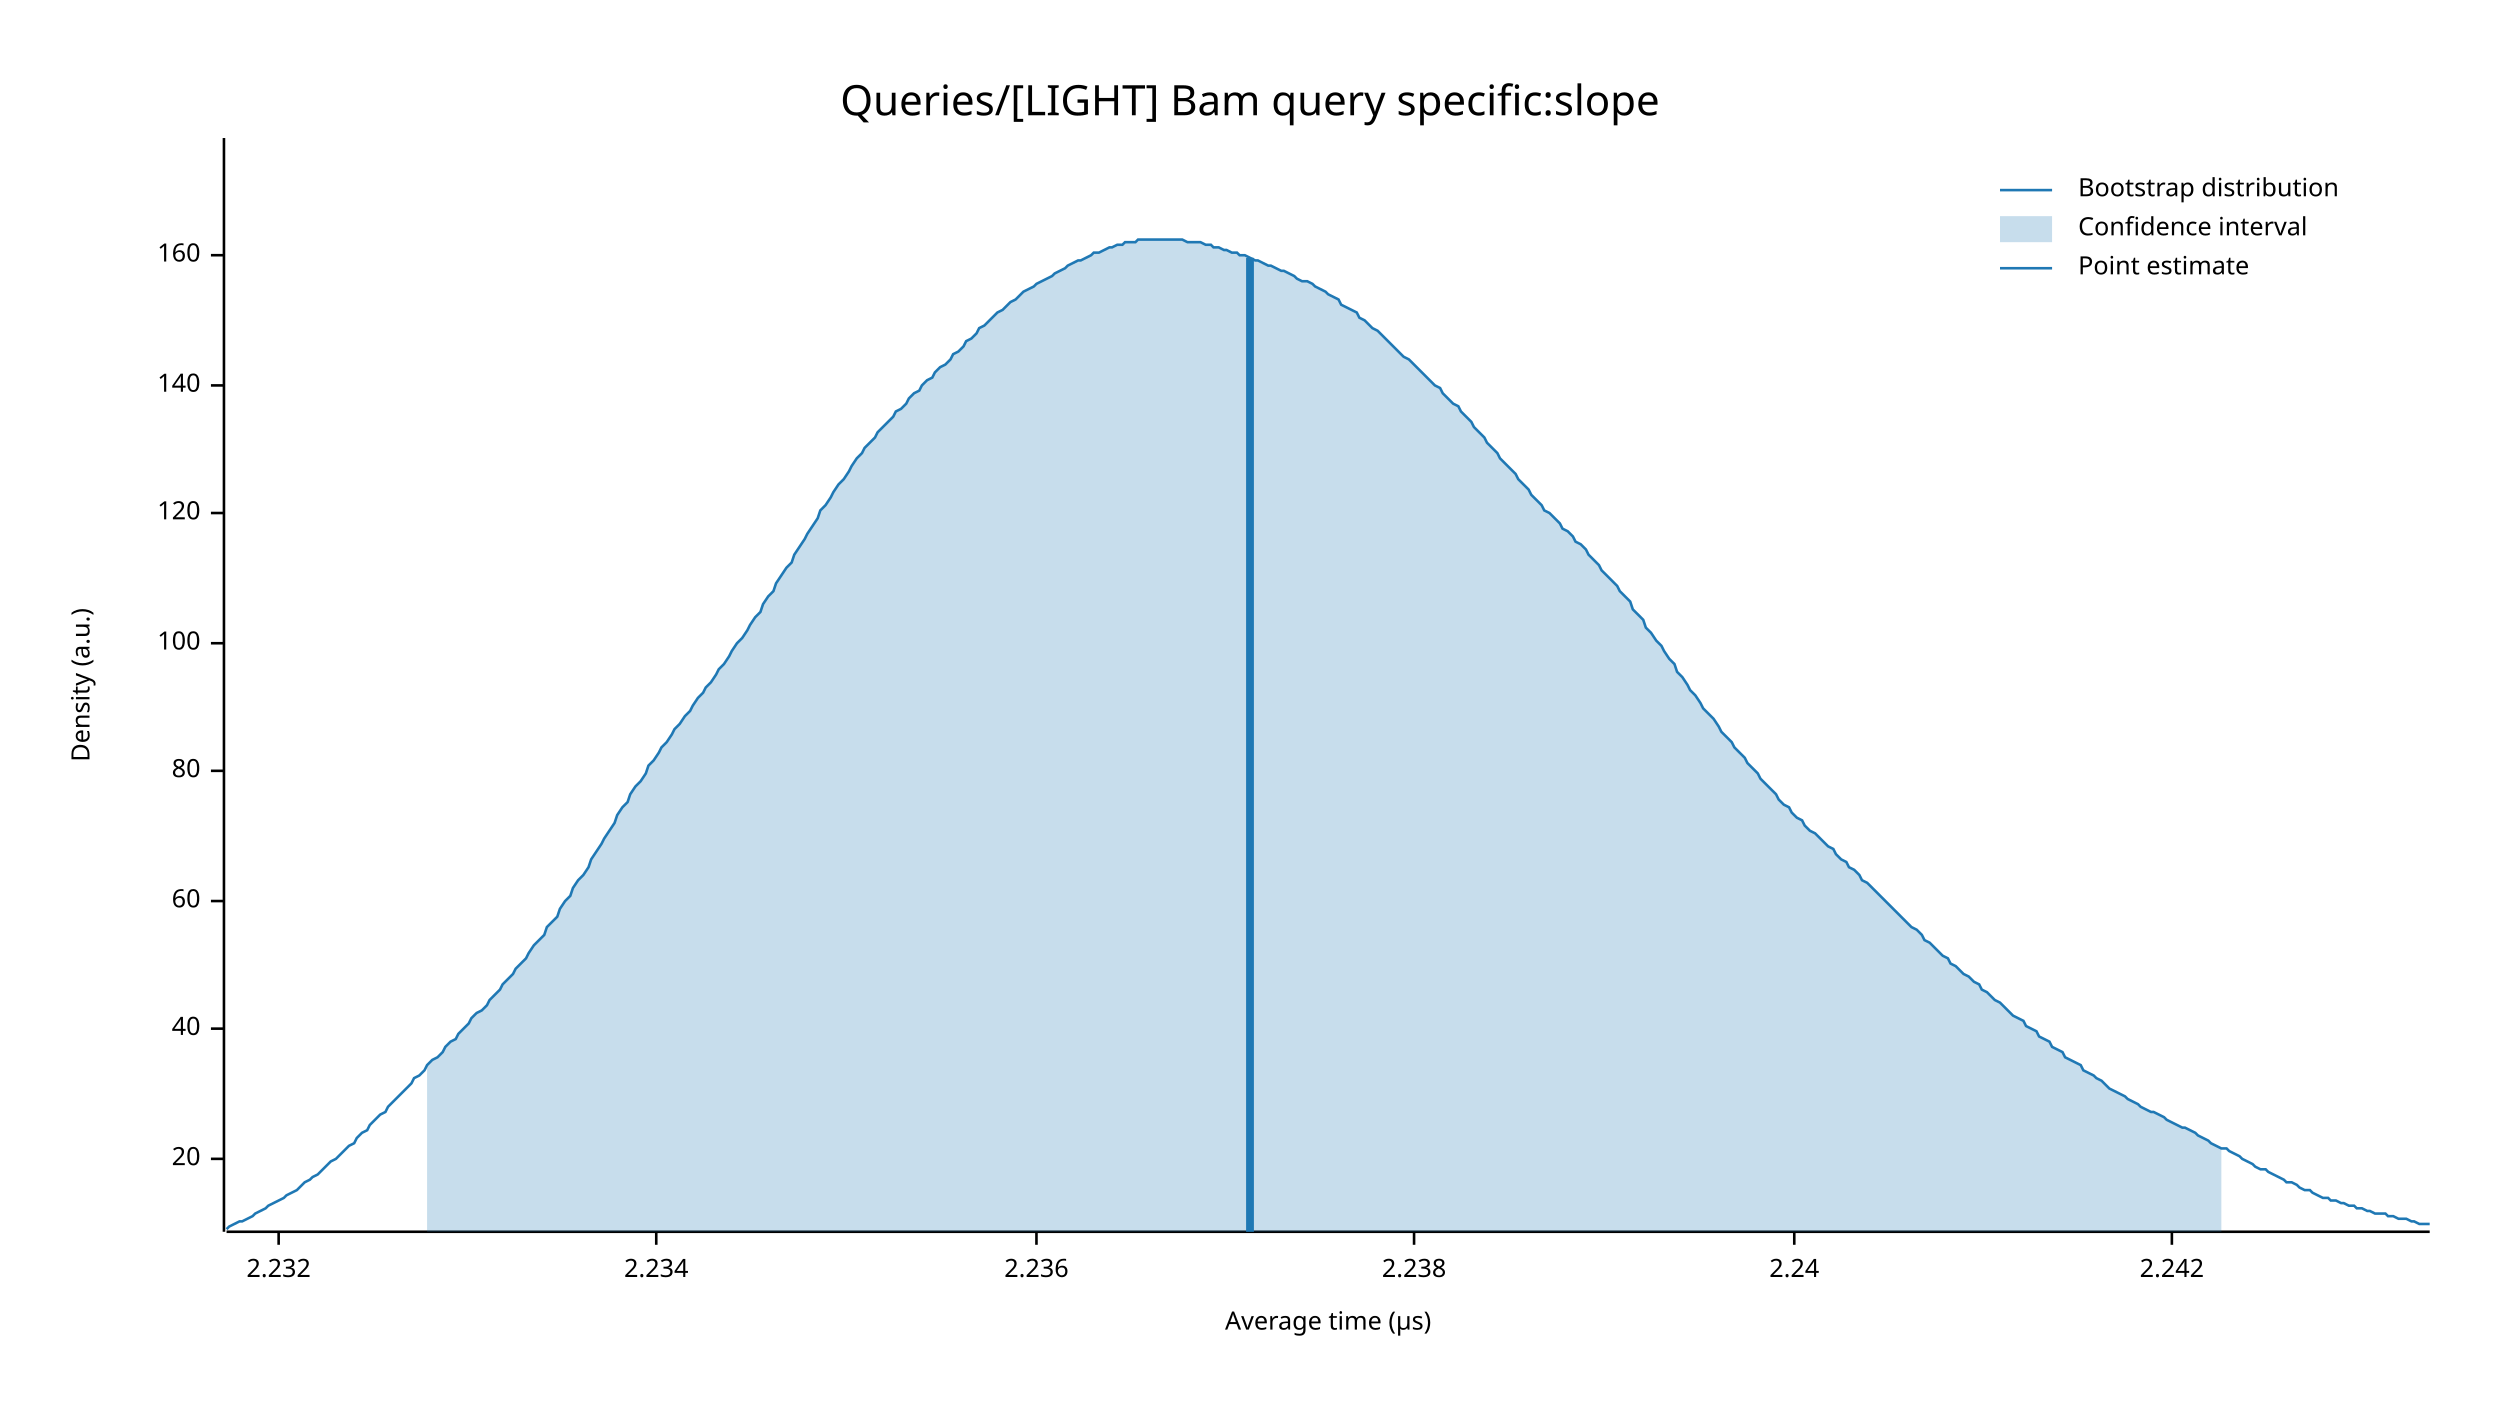
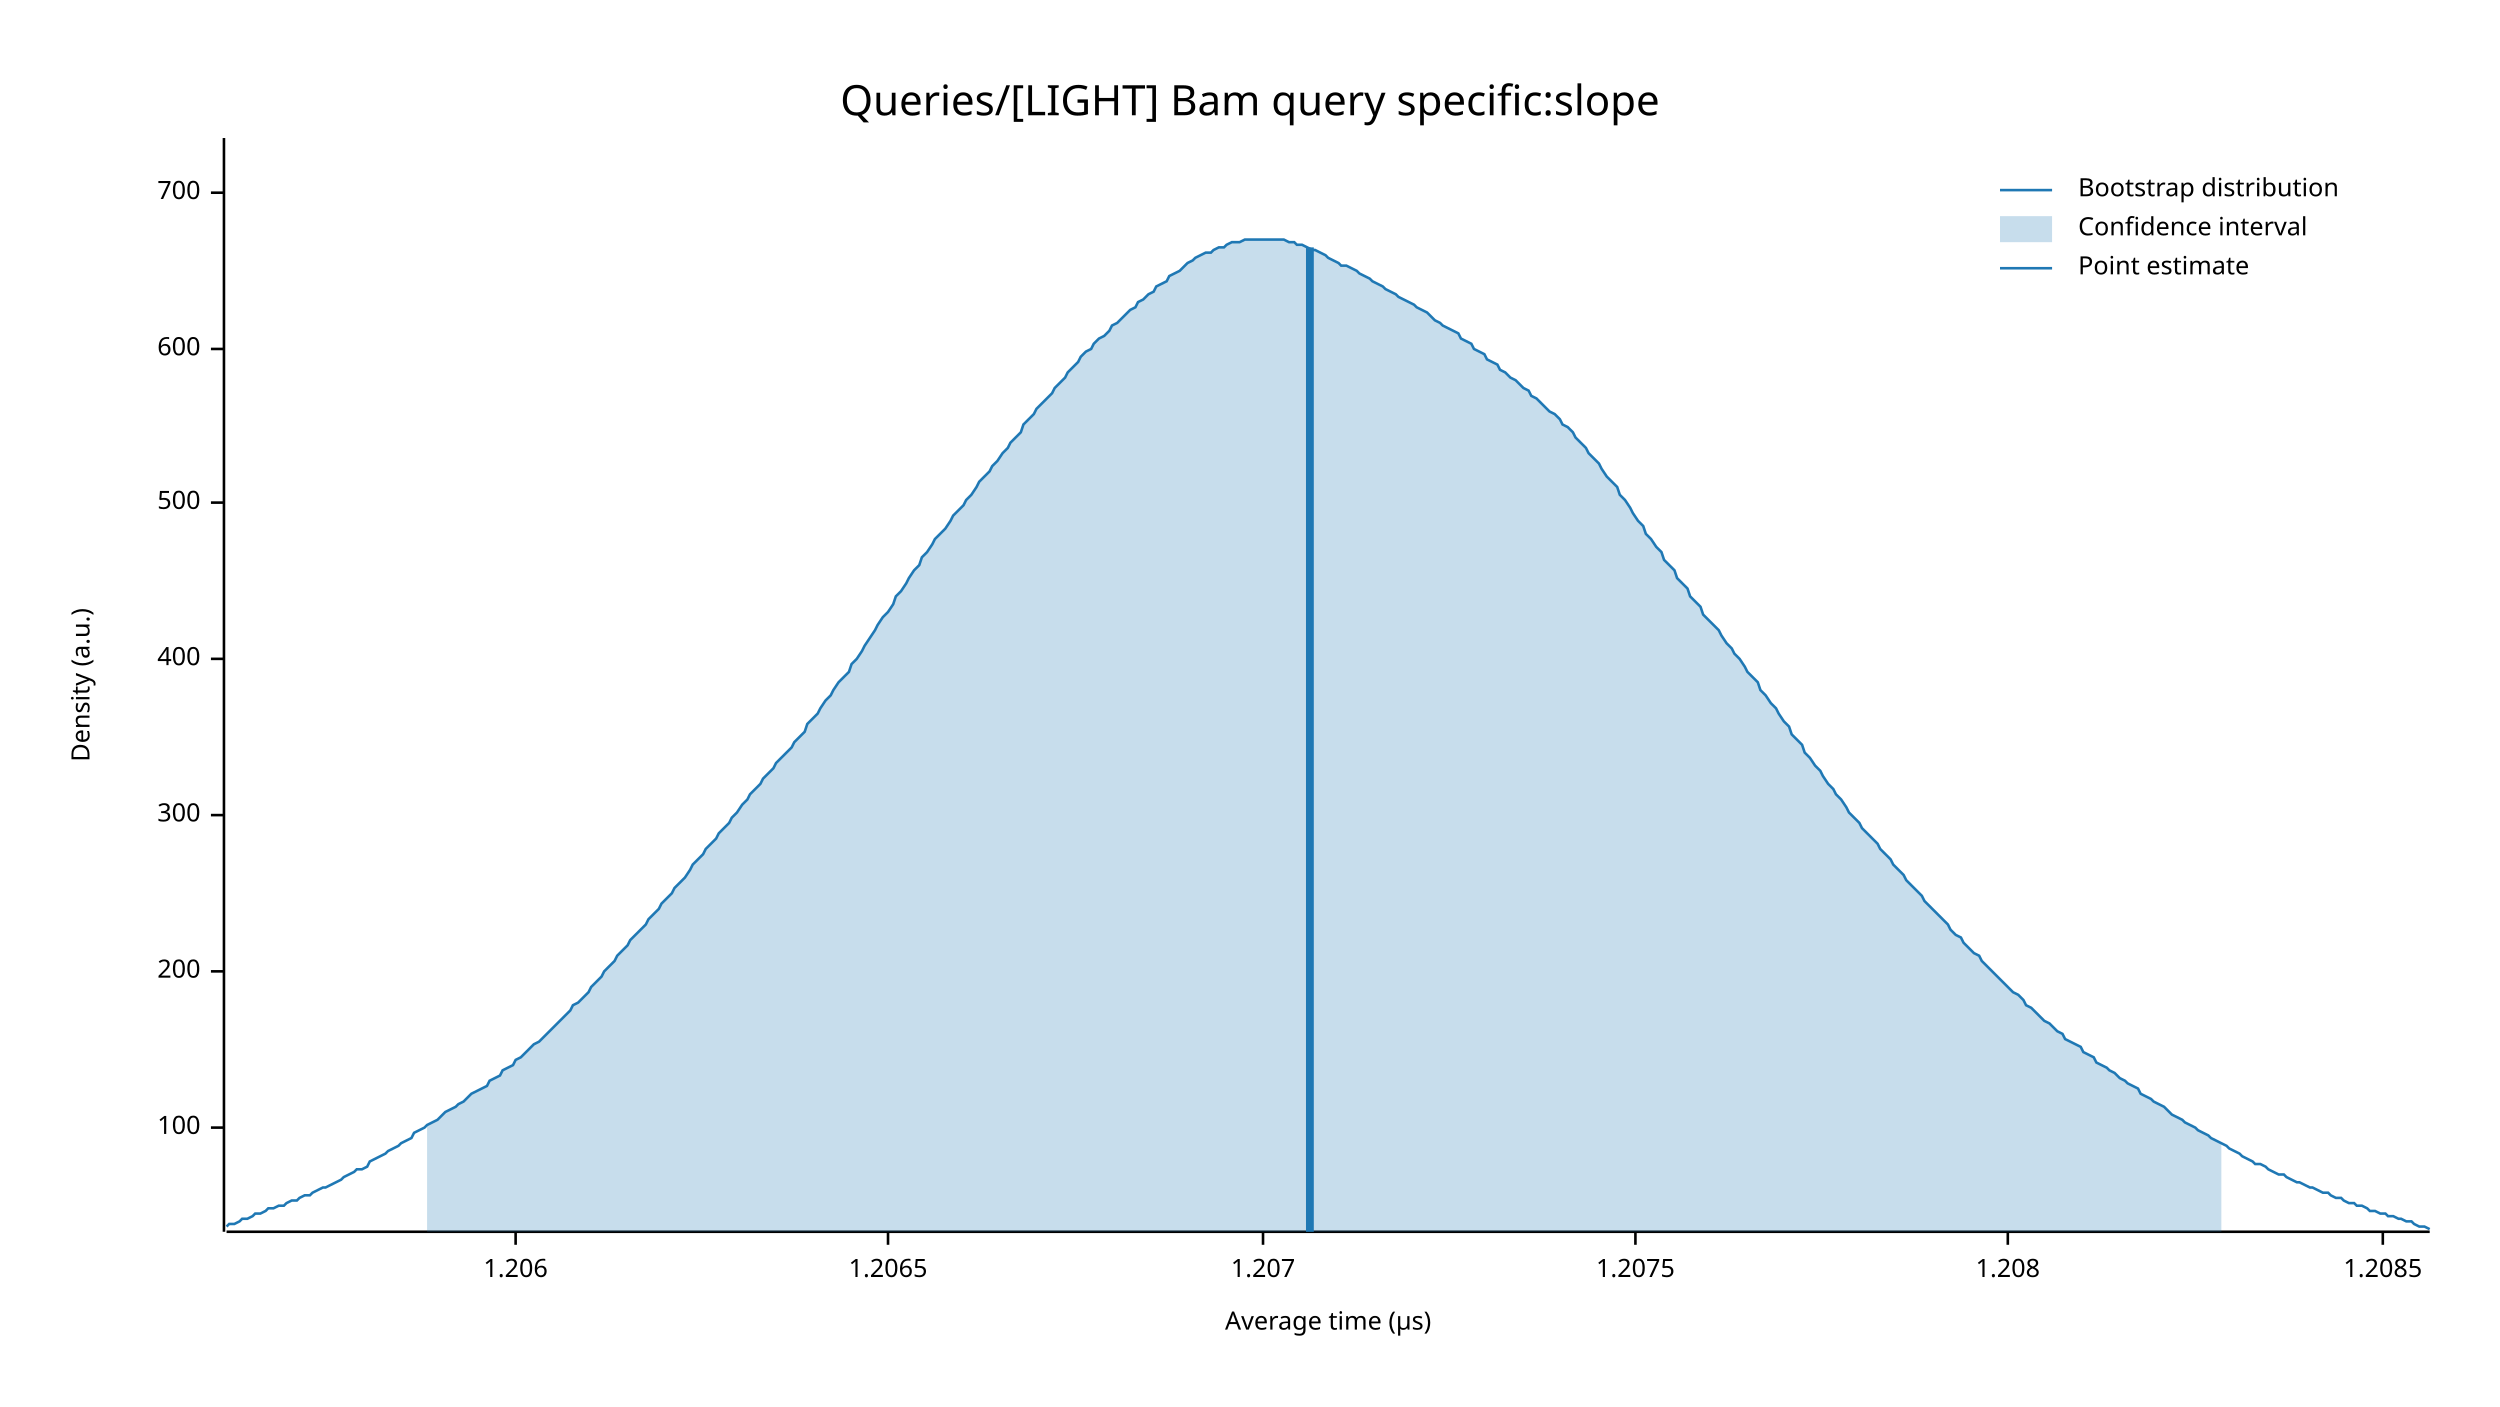
<svg xmlns="http://www.w3.org/2000/svg" width="960" height="540" viewBox="0 0 960 540">
  <text x="480" y="32" dy="0.76em" text-anchor="middle" font-family="sans-serif" font-size="16.129" opacity="1" fill="#000000">
Queries/[LIGHT] Bam query specific:slope
</text>
  <text x="27" y="263" dy="0.76em" text-anchor="middle" font-family="sans-serif" font-size="9.677" opacity="1" fill="#000000" transform="rotate(270, 27, 263)">
Density (a.u.)
</text>
  <text x="510" y="513" dy="-0.5ex" text-anchor="middle" font-family="sans-serif" font-size="9.677" opacity="1" fill="#000000">
Average time (µs)
</text>
  <polyline fill="none" opacity="1" stroke="#000000" stroke-width="1" points="86,53 86,473 " />
-   <text x="77" y="445" dy="0.5ex" text-anchor="end" font-family="sans-serif" font-size="9.677" opacity="1" fill="#000000">
- 20
- </text>
-   <polyline fill="none" opacity="1" stroke="#000000" stroke-width="1" points="81,445 86,445 " />
-   <text x="77" y="395" dy="0.5ex" text-anchor="end" font-family="sans-serif" font-size="9.677" opacity="1" fill="#000000">
- 40
- </text>
-   <polyline fill="none" opacity="1" stroke="#000000" stroke-width="1" points="81,395 86,395 " />
-   <text x="77" y="346" dy="0.5ex" text-anchor="end" font-family="sans-serif" font-size="9.677" opacity="1" fill="#000000">
- 60
- </text>
-   <polyline fill="none" opacity="1" stroke="#000000" stroke-width="1" points="81,346 86,346 " />
-   <text x="77" y="296" dy="0.5ex" text-anchor="end" font-family="sans-serif" font-size="9.677" opacity="1" fill="#000000">
- 80
- </text>
-   <polyline fill="none" opacity="1" stroke="#000000" stroke-width="1" points="81,296 86,296 " />
-   <text x="77" y="247" dy="0.5ex" text-anchor="end" font-family="sans-serif" font-size="9.677" opacity="1" fill="#000000">
+   <text x="77" y="433" dy="0.5ex" text-anchor="end" font-family="sans-serif" font-size="9.677" opacity="1" fill="#000000">
100
</text>
-   <polyline fill="none" opacity="1" stroke="#000000" stroke-width="1" points="81,247 86,247 " />
-   <text x="77" y="197" dy="0.5ex" text-anchor="end" font-family="sans-serif" font-size="9.677" opacity="1" fill="#000000">
- 120
+   <polyline fill="none" opacity="1" stroke="#000000" stroke-width="1" points="81,433 86,433 " />
+   <text x="77" y="373" dy="0.5ex" text-anchor="end" font-family="sans-serif" font-size="9.677" opacity="1" fill="#000000">
+ 200
</text>
-   <polyline fill="none" opacity="1" stroke="#000000" stroke-width="1" points="81,197 86,197 " />
-   <text x="77" y="148" dy="0.5ex" text-anchor="end" font-family="sans-serif" font-size="9.677" opacity="1" fill="#000000">
- 140
+   <polyline fill="none" opacity="1" stroke="#000000" stroke-width="1" points="81,373 86,373 " />
+   <text x="77" y="313" dy="0.5ex" text-anchor="end" font-family="sans-serif" font-size="9.677" opacity="1" fill="#000000">
+ 300
</text>
-   <polyline fill="none" opacity="1" stroke="#000000" stroke-width="1" points="81,148 86,148 " />
-   <text x="77" y="98" dy="0.5ex" text-anchor="end" font-family="sans-serif" font-size="9.677" opacity="1" fill="#000000">
- 160
+   <polyline fill="none" opacity="1" stroke="#000000" stroke-width="1" points="81,313 86,313 " />
+   <text x="77" y="253" dy="0.5ex" text-anchor="end" font-family="sans-serif" font-size="9.677" opacity="1" fill="#000000">
+ 400
</text>
-   <polyline fill="none" opacity="1" stroke="#000000" stroke-width="1" points="81,98 86,98 " />
+   <polyline fill="none" opacity="1" stroke="#000000" stroke-width="1" points="81,253 86,253 " />
+   <text x="77" y="193" dy="0.5ex" text-anchor="end" font-family="sans-serif" font-size="9.677" opacity="1" fill="#000000">
+ 500
+ </text>
+   <polyline fill="none" opacity="1" stroke="#000000" stroke-width="1" points="81,193 86,193 " />
+   <text x="77" y="134" dy="0.5ex" text-anchor="end" font-family="sans-serif" font-size="9.677" opacity="1" fill="#000000">
+ 600
+ </text>
+   <polyline fill="none" opacity="1" stroke="#000000" stroke-width="1" points="81,134 86,134 " />
+   <text x="77" y="74" dy="0.5ex" text-anchor="end" font-family="sans-serif" font-size="9.677" opacity="1" fill="#000000">
+ 700
+ </text>
+   <polyline fill="none" opacity="1" stroke="#000000" stroke-width="1" points="81,74 86,74 " />
  <polyline fill="none" opacity="1" stroke="#000000" stroke-width="1" points="87,473 933,473 " />
-   <text x="107" y="483" dy="0.76em" text-anchor="middle" font-family="sans-serif" font-size="9.677" opacity="1" fill="#000000">
- 2.232
+   <text x="198" y="483" dy="0.76em" text-anchor="middle" font-family="sans-serif" font-size="9.677" opacity="1" fill="#000000">
+ 1.206
</text>
-   <polyline fill="none" opacity="1" stroke="#000000" stroke-width="1" points="107,473 107,478 " />
-   <text x="252" y="483" dy="0.76em" text-anchor="middle" font-family="sans-serif" font-size="9.677" opacity="1" fill="#000000">
- 2.234
+   <polyline fill="none" opacity="1" stroke="#000000" stroke-width="1" points="198,473 198,478 " />
+   <text x="341" y="483" dy="0.76em" text-anchor="middle" font-family="sans-serif" font-size="9.677" opacity="1" fill="#000000">
+ 1.2065
</text>
-   <polyline fill="none" opacity="1" stroke="#000000" stroke-width="1" points="252,473 252,478 " />
-   <text x="398" y="483" dy="0.76em" text-anchor="middle" font-family="sans-serif" font-size="9.677" opacity="1" fill="#000000">
- 2.236
+   <polyline fill="none" opacity="1" stroke="#000000" stroke-width="1" points="341,473 341,478 " />
+   <text x="485" y="483" dy="0.76em" text-anchor="middle" font-family="sans-serif" font-size="9.677" opacity="1" fill="#000000">
+ 1.207
</text>
-   <polyline fill="none" opacity="1" stroke="#000000" stroke-width="1" points="398,473 398,478 " />
-   <text x="543" y="483" dy="0.76em" text-anchor="middle" font-family="sans-serif" font-size="9.677" opacity="1" fill="#000000">
- 2.238
+   <polyline fill="none" opacity="1" stroke="#000000" stroke-width="1" points="485,473 485,478 " />
+   <text x="628" y="483" dy="0.76em" text-anchor="middle" font-family="sans-serif" font-size="9.677" opacity="1" fill="#000000">
+ 1.2075
</text>
-   <polyline fill="none" opacity="1" stroke="#000000" stroke-width="1" points="543,473 543,478 " />
-   <text x="689" y="483" dy="0.76em" text-anchor="middle" font-family="sans-serif" font-size="9.677" opacity="1" fill="#000000">
- 2.24
+   <polyline fill="none" opacity="1" stroke="#000000" stroke-width="1" points="628,473 628,478 " />
+   <text x="771" y="483" dy="0.76em" text-anchor="middle" font-family="sans-serif" font-size="9.677" opacity="1" fill="#000000">
+ 1.208
</text>
-   <polyline fill="none" opacity="1" stroke="#000000" stroke-width="1" points="689,473 689,478 " />
-   <text x="834" y="483" dy="0.76em" text-anchor="middle" font-family="sans-serif" font-size="9.677" opacity="1" fill="#000000">
- 2.242
+   <polyline fill="none" opacity="1" stroke="#000000" stroke-width="1" points="771,473 771,478 " />
+   <text x="915" y="483" dy="0.76em" text-anchor="middle" font-family="sans-serif" font-size="9.677" opacity="1" fill="#000000">
+ 1.2085
</text>
-   <polyline fill="none" opacity="1" stroke="#000000" stroke-width="1" points="834,473 834,478 " />
-   <polyline fill="none" opacity="1" stroke="#1F78B4" stroke-width="1" points="87,472 88,471 90,470 92,469 93,469 95,468 97,467 98,466 100,465 102,464 103,463 105,462 107,461 109,460 110,459 112,458 114,457 115,456 117,454 119,453 120,452 122,451 124,449 125,448 127,446 129,445 131,443 132,442 134,440 136,439 137,437 139,435 141,434 142,432 144,430 146,428 148,427 149,425 151,423 153,421 154,420 156,418 158,416 159,414 161,413 163,411 164,409 166,407 168,406 170,404 171,402 173,400 175,399 176,397 178,395 180,393 181,391 183,389 185,388 187,386 188,384 190,382 192,380 193,378 195,376 197,374 198,372 200,370 202,368 203,366 205,363 207,361 209,359 210,356 212,354 214,352 215,349 217,346 219,344 220,341 222,338 224,336 226,333 227,330 229,327 231,324 232,322 234,319 236,316 237,313 239,310 241,308 242,305 244,302 246,300 248,297 249,294 251,292 253,289 254,287 256,285 258,282 259,280 261,278 263,275 265,273 266,271 268,268 270,266 271,264 273,262 275,259 276,257 278,255 280,252 281,250 283,247 285,245 287,242 288,240 290,237 292,235 293,232 295,229 297,227 298,224 300,221 302,218 304,216 305,213 307,210 309,207 310,205 312,202 314,199 315,196 317,194 319,191 320,189 322,186 324,184 326,181 327,179 329,176 331,174 332,172 334,170 336,168 337,166 339,164 341,162 343,160 344,158 346,157 348,155 349,153 351,151 353,150 354,148 356,146 358,145 359,143 361,141 363,140 365,138 366,136 368,135 370,133 371,131 373,130 375,128 376,126 378,125 380,123 381,122 383,120 385,119 387,117 388,116 390,115 392,113 393,112 395,111 397,110 398,109 400,108 402,107 404,106 405,105 407,104 409,103 410,102 412,101 414,100 415,100 417,99 419,98 420,97 422,97 424,96 426,95 427,95 429,94 431,94 432,93 434,93 436,93 437,92 439,92 441,92 443,92 444,92 446,92 448,92 449,92 451,92 453,92 454,92 456,93 458,93 459,93 461,93 463,94 465,94 466,95 468,95 470,96 471,96 473,97 475,97 476,98 478,98 480,99 482,100 483,100 485,101 487,102 488,102 490,103 492,104 493,104 495,105 497,106 498,107 500,108 502,108 504,109 505,110 507,111 509,112 510,113 512,114 514,115 515,117 517,118 519,119 521,120 522,122 524,123 526,125 527,126 529,127 531,129 532,130 534,132 536,134 537,135 539,137 541,138 543,140 544,141 546,143 548,145 549,146 551,148 553,149 554,151 556,153 558,155 560,156 561,158 563,160 565,162 566,164 568,166 570,168 571,170 573,172 575,174 576,176 578,178 580,180 582,182 583,184 585,186 587,188 588,190 590,192 592,194 593,196 595,197 597,199 599,201 600,203 602,204 604,206 605,208 607,209 609,211 610,213 612,215 614,217 615,219 617,221 619,223 621,225 622,227 624,229 626,231 627,234 629,236 631,238 632,241 634,243 636,246 638,248 639,250 641,253 643,255 644,258 646,260 648,263 649,265 651,267 653,270 654,272 656,274 658,276 660,279 661,281 663,283 665,285 666,287 668,289 670,291 671,293 673,295 675,297 676,299 678,301 680,303 682,305 683,307 685,309 687,310 688,312 690,314 692,315 693,317 695,319 697,320 699,322 700,323 702,325 704,326 705,328 707,330 709,331 710,333 712,334 714,336 715,338 717,339 719,341 721,343 722,344 724,346 726,348 727,349 729,351 731,353 732,354 734,356 736,357 738,359 739,361 741,362 743,364 744,365 746,367 748,368 749,370 751,371 753,373 754,374 756,375 758,377 760,378 761,380 763,381 765,383 766,384 768,385 770,387 771,388 773,390 775,391 777,392 778,394 780,395 782,396 783,398 785,399 787,400 788,402 790,403 792,404 793,406 795,407 797,408 799,409 800,411 802,412 804,413 805,414 807,415 809,417 810,418 812,419 814,420 816,421 817,422 819,423 821,424 822,425 824,426 826,427 827,427 829,428 831,429 832,430 834,431 836,432 838,433 839,433 841,434 843,435 844,436 846,437 848,438 849,439 851,440 853,441 855,441 856,442 858,443 860,444 861,445 863,446 865,447 866,448 868,449 870,449 871,450 873,451 875,452 877,453 878,454 880,454 882,455 883,456 885,457 887,457 888,458 890,459 892,460 894,460 895,461 897,461 899,462 900,462 902,463 904,463 905,464 907,464 909,465 910,465 912,466 914,466 916,466 917,467 919,467 921,468 922,468 924,468 926,469 927,469 929,470 931,470 933,470 " />
-   <polygon opacity="0.25" fill="#1F78B4" points="164,409 166,407 168,406 170,404 171,402 173,400 175,399 176,397 178,395 180,393 181,391 183,389 185,388 187,386 188,384 190,382 192,380 193,378 195,376 197,374 198,372 200,370 202,368 203,366 205,363 207,361 209,359 210,356 212,354 214,352 215,349 217,346 219,344 220,341 222,338 224,336 226,333 227,330 229,327 231,324 232,322 234,319 236,316 237,313 239,310 241,308 242,305 244,302 246,300 248,297 249,294 251,292 253,289 254,287 256,285 258,282 259,280 261,278 263,275 265,273 266,271 268,268 270,266 271,264 273,262 275,259 276,257 278,255 280,252 281,250 283,247 285,245 287,242 288,240 290,237 292,235 293,232 295,229 297,227 298,224 300,221 302,218 304,216 305,213 307,210 309,207 310,205 312,202 314,199 315,196 317,194 319,191 320,189 322,186 324,184 326,181 327,179 329,176 331,174 332,172 334,170 336,168 337,166 339,164 341,162 343,160 344,158 346,157 348,155 349,153 351,151 353,150 354,148 356,146 358,145 359,143 361,141 363,140 365,138 366,136 368,135 370,133 371,131 373,130 375,128 376,126 378,125 380,123 381,122 383,120 385,119 387,117 388,116 390,115 392,113 393,112 395,111 397,110 398,109 400,108 402,107 404,106 405,105 407,104 409,103 410,102 412,101 414,100 415,100 417,99 419,98 420,97 422,97 424,96 426,95 427,95 429,94 431,94 432,93 434,93 436,93 437,92 439,92 441,92 443,92 444,92 446,92 448,92 449,92 451,92 453,92 454,92 456,93 458,93 459,93 461,93 463,94 465,94 466,95 468,95 470,96 471,96 473,97 475,97 476,98 478,98 480,99 482,100 483,100 485,101 487,102 488,102 490,103 492,104 493,104 495,105 497,106 498,107 500,108 502,108 504,109 505,110 507,111 509,112 510,113 512,114 514,115 515,117 517,118 519,119 521,120 522,122 524,123 526,125 527,126 529,127 531,129 532,130 534,132 536,134 537,135 539,137 541,138 543,140 544,141 546,143 548,145 549,146 551,148 553,149 554,151 556,153 558,155 560,156 561,158 563,160 565,162 566,164 568,166 570,168 571,170 573,172 575,174 576,176 578,178 580,180 582,182 583,184 585,186 587,188 588,190 590,192 592,194 593,196 595,197 597,199 599,201 600,203 602,204 604,206 605,208 607,209 609,211 610,213 612,215 614,217 615,219 617,221 619,223 621,225 622,227 624,229 626,231 627,234 629,236 631,238 632,241 634,243 636,246 638,248 639,250 641,253 643,255 644,258 646,260 648,263 649,265 651,267 653,270 654,272 656,274 658,276 660,279 661,281 663,283 665,285 666,287 668,289 670,291 671,293 673,295 675,297 676,299 678,301 680,303 682,305 683,307 685,309 687,310 688,312 690,314 692,315 693,317 695,319 697,320 699,322 700,323 702,325 704,326 705,328 707,330 709,331 710,333 712,334 714,336 715,338 717,339 719,341 721,343 722,344 724,346 726,348 727,349 729,351 731,353 732,354 734,356 736,357 738,359 739,361 741,362 743,364 744,365 746,367 748,368 749,370 751,371 753,373 754,374 756,375 758,377 760,378 761,380 763,381 765,383 766,384 768,385 770,387 771,388 773,390 775,391 777,392 778,394 780,395 782,396 783,398 785,399 787,400 788,402 790,403 792,404 793,406 795,407 797,408 799,409 800,411 802,412 804,413 805,414 807,415 809,417 810,418 812,419 814,420 816,421 817,422 819,423 821,424 822,425 824,426 826,427 827,427 829,428 831,429 832,430 834,431 836,432 838,433 839,433 841,434 843,435 844,436 846,437 848,438 849,439 851,440 853,441 853,473 164,473 " />
-   <polyline fill="none" opacity="1" stroke="#1F78B4" stroke-width="3" points="480,473 480,99 " />
+   <polyline fill="none" opacity="1" stroke="#000000" stroke-width="1" points="915,473 915,478 " />
+   <polyline fill="none" opacity="1" stroke="#1F78B4" stroke-width="1" points="87,471 88,470 90,470 92,469 93,468 95,468 97,467 98,466 100,466 102,465 103,464 105,464 107,463 109,463 110,462 112,461 114,461 115,460 117,459 119,459 120,458 122,457 124,456 125,456 127,455 129,454 131,453 132,452 134,451 136,450 137,449 139,449 141,448 142,446 144,445 146,444 148,443 149,442 151,441 153,440 154,439 156,438 158,437 159,435 161,434 163,433 164,432 166,431 168,430 170,428 171,427 173,426 175,425 176,424 178,423 180,421 181,420 183,419 185,418 187,417 188,415 190,414 192,413 193,411 195,410 197,409 198,407 200,406 202,404 203,403 205,401 207,400 209,398 210,397 212,395 214,393 215,392 217,390 219,388 220,386 222,385 224,383 226,381 227,379 229,377 231,375 232,373 234,371 236,369 237,367 239,365 241,363 242,361 244,359 246,357 248,355 249,353 251,351 253,349 254,347 256,345 258,343 259,341 261,339 263,337 265,334 266,332 268,330 270,328 271,326 273,324 275,322 276,320 278,318 280,316 281,314 283,312 285,309 287,307 288,305 290,303 292,301 293,299 295,297 297,295 298,293 300,291 302,289 304,287 305,285 307,283 309,281 310,278 312,276 314,274 315,272 317,269 319,267 320,265 322,262 324,260 326,258 327,255 329,253 331,250 332,248 334,245 336,242 337,240 339,237 341,235 343,232 344,229 346,227 348,224 349,222 351,219 353,217 354,214 356,212 358,209 359,207 361,205 363,203 365,200 366,198 368,196 370,194 371,192 373,190 375,187 376,185 378,183 380,181 381,179 383,177 385,174 387,172 388,170 390,168 392,166 393,163 395,161 397,159 398,157 400,155 402,153 404,151 405,149 407,147 409,145 410,143 412,141 414,139 415,137 417,135 419,134 420,132 422,130 424,129 426,127 427,125 429,124 431,122 432,121 434,119 436,118 437,116 439,115 441,113 443,112 444,110 446,109 448,108 449,106 451,105 453,104 454,103 456,101 458,100 459,99 461,98 463,97 465,97 466,96 468,95 470,95 471,94 473,93 475,93 476,93 478,92 480,92 482,92 483,92 485,92 487,92 488,92 490,92 492,92 493,92 495,93 497,93 498,94 500,94 502,95 504,96 505,96 507,97 509,98 510,99 512,100 514,101 515,102 517,102 519,103 521,104 522,105 524,106 526,107 527,108 529,109 531,110 532,111 534,112 536,113 537,114 539,115 541,116 543,117 544,118 546,119 548,120 549,121 551,123 553,124 554,125 556,126 558,127 560,128 561,130 563,131 565,132 566,134 568,135 570,136 571,138 573,139 575,140 576,142 578,143 580,145 582,146 583,147 585,149 587,150 588,152 590,153 592,155 593,156 595,158 597,159 599,161 600,163 602,164 604,166 605,168 607,170 609,172 610,174 612,176 614,178 615,180 617,183 619,185 621,187 622,190 624,192 626,195 627,197 629,200 631,202 632,205 634,207 636,210 638,212 639,215 641,217 643,219 644,222 646,224 648,226 649,229 651,231 653,233 654,236 656,238 658,240 660,242 661,244 663,247 665,249 666,251 668,253 670,256 671,258 673,260 675,262 676,265 678,267 680,270 682,272 683,274 685,277 687,279 688,282 690,284 692,286 693,289 695,291 697,294 699,296 700,298 702,301 704,303 705,305 707,307 709,310 710,312 712,314 714,316 715,318 717,320 719,322 721,324 722,326 724,328 726,330 727,332 729,334 731,336 732,338 734,340 736,342 738,344 739,346 741,348 743,350 744,351 746,353 748,355 749,357 751,359 753,360 754,362 756,364 758,366 760,367 761,369 763,371 765,373 766,374 768,376 770,378 771,379 773,381 775,382 777,384 778,386 780,387 782,389 783,390 785,392 787,393 788,394 790,396 792,397 793,399 795,400 797,401 799,402 800,404 802,405 804,406 805,408 807,409 809,410 810,411 812,412 814,414 816,415 817,416 819,417 821,418 822,420 824,421 826,422 827,423 829,424 831,425 832,426 834,428 836,429 838,430 839,431 841,432 843,433 844,434 846,435 848,436 849,437 851,438 853,439 855,440 856,441 858,442 860,443 861,444 863,445 865,446 866,447 868,447 870,448 871,449 873,450 875,451 877,451 878,452 880,453 882,454 883,454 885,455 887,456 888,456 890,457 892,458 894,458 895,459 897,460 899,460 900,461 902,462 904,462 905,463 907,463 909,464 910,465 912,465 914,466 916,466 917,467 919,467 921,468 922,468 924,469 926,469 927,470 929,471 931,471 933,472 " />
+   <polygon opacity="0.25" fill="#1F78B4" points="164,432 166,431 168,430 170,428 171,427 173,426 175,425 176,424 178,423 180,421 181,420 183,419 185,418 187,417 188,415 190,414 192,413 193,411 195,410 197,409 198,407 200,406 202,404 203,403 205,401 207,400 209,398 210,397 212,395 214,393 215,392 217,390 219,388 220,386 222,385 224,383 226,381 227,379 229,377 231,375 232,373 234,371 236,369 237,367 239,365 241,363 242,361 244,359 246,357 248,355 249,353 251,351 253,349 254,347 256,345 258,343 259,341 261,339 263,337 265,334 266,332 268,330 270,328 271,326 273,324 275,322 276,320 278,318 280,316 281,314 283,312 285,309 287,307 288,305 290,303 292,301 293,299 295,297 297,295 298,293 300,291 302,289 304,287 305,285 307,283 309,281 310,278 312,276 314,274 315,272 317,269 319,267 320,265 322,262 324,260 326,258 327,255 329,253 331,250 332,248 334,245 336,242 337,240 339,237 341,235 343,232 344,229 346,227 348,224 349,222 351,219 353,217 354,214 356,212 358,209 359,207 361,205 363,203 365,200 366,198 368,196 370,194 371,192 373,190 375,187 376,185 378,183 380,181 381,179 383,177 385,174 387,172 388,170 390,168 392,166 393,163 395,161 397,159 398,157 400,155 402,153 404,151 405,149 407,147 409,145 410,143 412,141 414,139 415,137 417,135 419,134 420,132 422,130 424,129 426,127 427,125 429,124 431,122 432,121 434,119 436,118 437,116 439,115 441,113 443,112 444,110 446,109 448,108 449,106 451,105 453,104 454,103 456,101 458,100 459,99 461,98 463,97 465,97 466,96 468,95 470,95 471,94 473,93 475,93 476,93 478,92 480,92 482,92 483,92 485,92 487,92 488,92 490,92 492,92 493,92 495,93 497,93 498,94 500,94 502,95 504,96 505,96 507,97 509,98 510,99 512,100 514,101 515,102 517,102 519,103 521,104 522,105 524,106 526,107 527,108 529,109 531,110 532,111 534,112 536,113 537,114 539,115 541,116 543,117 544,118 546,119 548,120 549,121 551,123 553,124 554,125 556,126 558,127 560,128 561,130 563,131 565,132 566,134 568,135 570,136 571,138 573,139 575,140 576,142 578,143 580,145 582,146 583,147 585,149 587,150 588,152 590,153 592,155 593,156 595,158 597,159 599,161 600,163 602,164 604,166 605,168 607,170 609,172 610,174 612,176 614,178 615,180 617,183 619,185 621,187 622,190 624,192 626,195 627,197 629,200 631,202 632,205 634,207 636,210 638,212 639,215 641,217 643,219 644,222 646,224 648,226 649,229 651,231 653,233 654,236 656,238 658,240 660,242 661,244 663,247 665,249 666,251 668,253 670,256 671,258 673,260 675,262 676,265 678,267 680,270 682,272 683,274 685,277 687,279 688,282 690,284 692,286 693,289 695,291 697,294 699,296 700,298 702,301 704,303 705,305 707,307 709,310 710,312 712,314 714,316 715,318 717,320 719,322 721,324 722,326 724,328 726,330 727,332 729,334 731,336 732,338 734,340 736,342 738,344 739,346 741,348 743,350 744,351 746,353 748,355 749,357 751,359 753,360 754,362 756,364 758,366 760,367 761,369 763,371 765,373 766,374 768,376 770,378 771,379 773,381 775,382 777,384 778,386 780,387 782,389 783,390 785,392 787,393 788,394 790,396 792,397 793,399 795,400 797,401 799,402 800,404 802,405 804,406 805,408 807,409 809,410 810,411 812,412 814,414 816,415 817,416 819,417 821,418 822,420 824,421 826,422 827,423 829,424 831,425 832,426 834,428 836,429 838,430 839,431 841,432 843,433 844,434 846,435 848,436 849,437 851,438 853,439 853,473 164,473 " />
+   <polyline fill="none" opacity="1" stroke="#1F78B4" stroke-width="3" points="503,473 503,95 " />
  <text x="798" y="68" dy="0.76em" text-anchor="start" font-family="sans-serif" font-size="9.677" opacity="1" fill="#000000">
Bootstrap distribution
</text>
  <text x="798" y="83" dy="0.76em" text-anchor="start" font-family="sans-serif" font-size="9.677" opacity="1" fill="#000000">
Confidence interval
</text>
  <text x="798" y="98" dy="0.76em" text-anchor="start" font-family="sans-serif" font-size="9.677" opacity="1" fill="#000000">
Point estimate
</text>
  <polyline fill="none" opacity="1" stroke="#1F78B4" stroke-width="1" points="768,73 788,73 " />
  <rect x="768" y="83" width="20" height="10" opacity="0.25" fill="#1F78B4" stroke="none" />
  <polyline fill="none" opacity="1" stroke="#1F78B4" stroke-width="1" points="768,103 788,103 " />
</svg>
